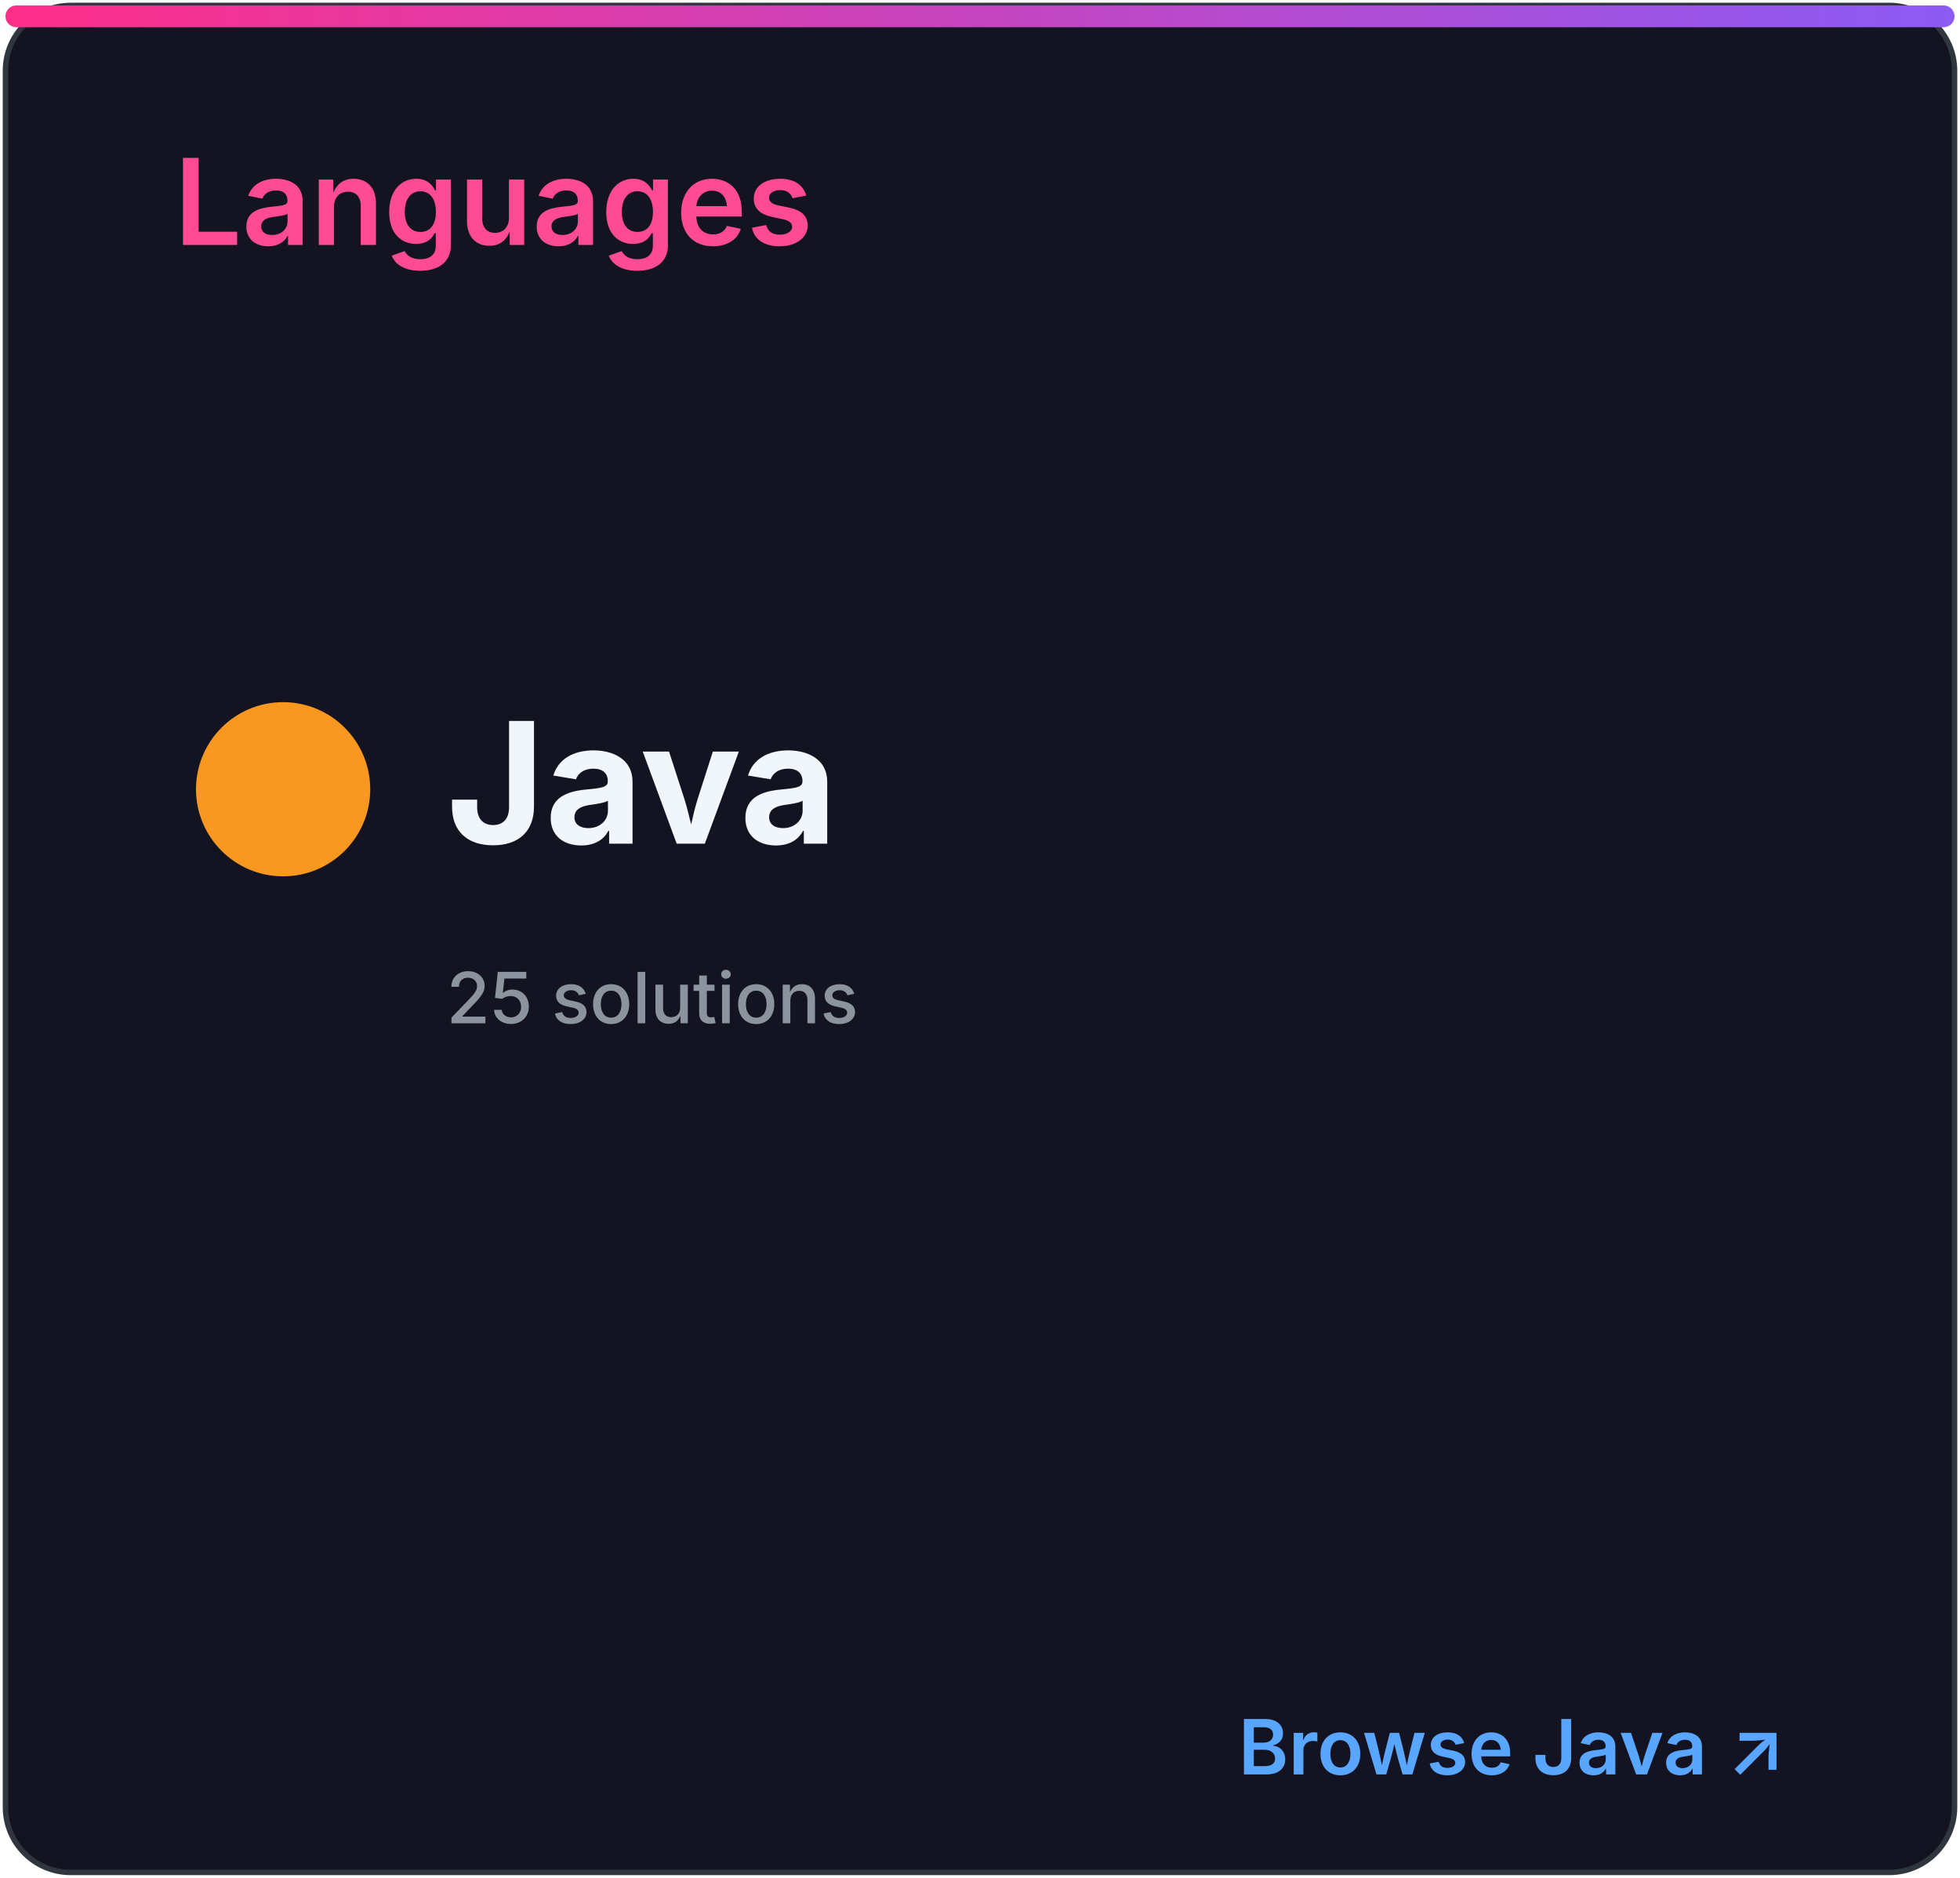
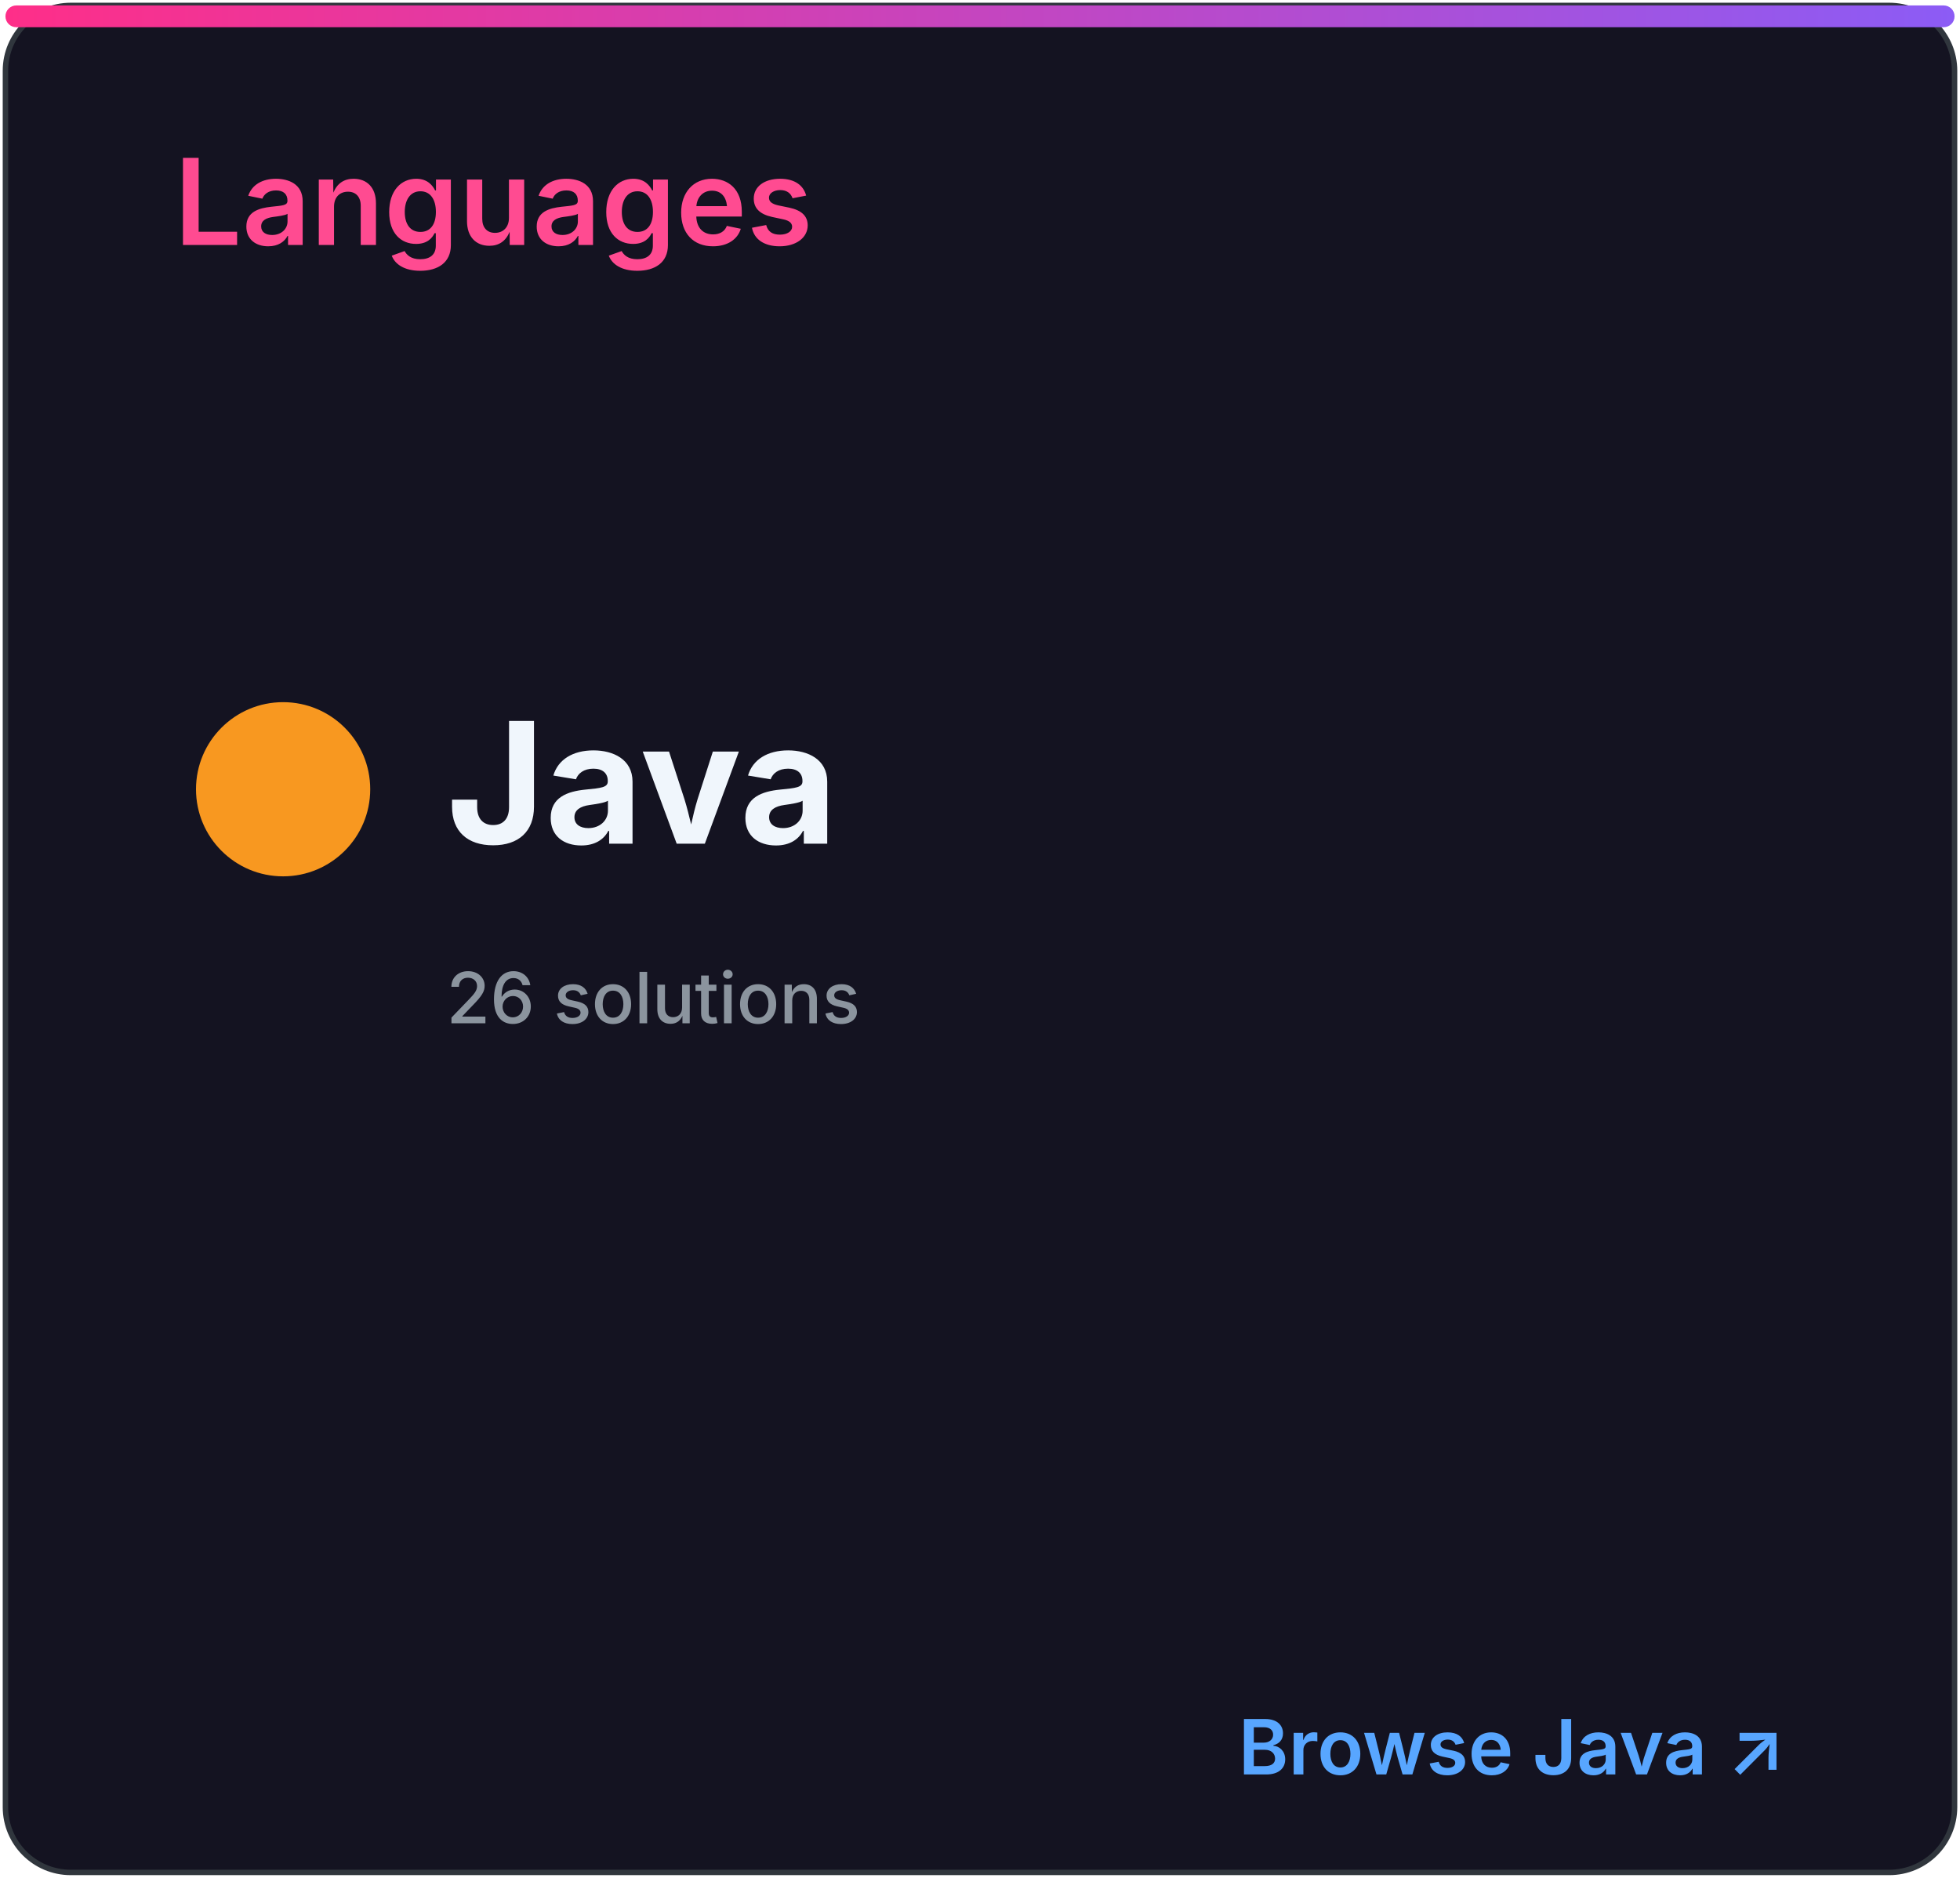
<svg xmlns="http://www.w3.org/2000/svg" width="360" height="345" viewBox="0 0 360 345" role="img" aria-labelledby="title desc">
  <defs>
    <linearGradient id="accent" x1="0" x2="1">
      <stop stop-color="#ff2e88" />
      <stop offset="1" stop-color="#8b5cf6" />
    </linearGradient>
    <clipPath id="bar">
      <rect x="32" y="82" width="296" height="8" rx="4" />
    </clipPath>
    <style>
.heading{font:600 22px -apple-system,BlinkMacSystemFont,'Segoe UI',sans-serif;fill:#ff4b91}
.eyebrow{font:600 10px -apple-system,BlinkMacSystemFont,'Segoe UI',sans-serif;letter-spacing:1.2px;fill:#8b949e}
.total{font:700 52px -apple-system,BlinkMacSystemFont,'Segoe UI',sans-serif;fill:#f0f6fc}
.metric{font:600 15px -apple-system,BlinkMacSystemFont,'Segoe UI',sans-serif;fill:#f0f6fc}
.count{font:700 16px -apple-system,BlinkMacSystemFont,'Segoe UI',sans-serif;fill:#f0f6fc}
.muted{font:500 13px -apple-system,BlinkMacSystemFont,'Segoe UI',sans-serif;fill:#8b949e}
.language{font:700 31px -apple-system,BlinkMacSystemFont,'Segoe UI',sans-serif;fill:#f0f6fc}
.link{font:600 14px -apple-system,BlinkMacSystemFont,'Segoe UI',sans-serif;fill:#58a6ff}
</style>
  </defs>
  <rect x="1" y="1" width="358" height="343" rx="12" fill="#141321" stroke="#30363d" />
  <rect x="1" y="1" width="358" height="4" rx="2" fill="url(#accent)" />
  <text x="32" y="45" class="heading">Languages</text>
  <circle cx="52" cy="145" r="16" fill="#f89820" />
  <text x="82" y="155" class="language">Java</text>
-   <text x="82" y="188" class="muted">25 solutions</text>
+   <text x="82" y="188" class="muted">26 solutions</text>
  <text x="328" y="326" class="link" text-anchor="end">Browse Java ↗</text>
</svg>
